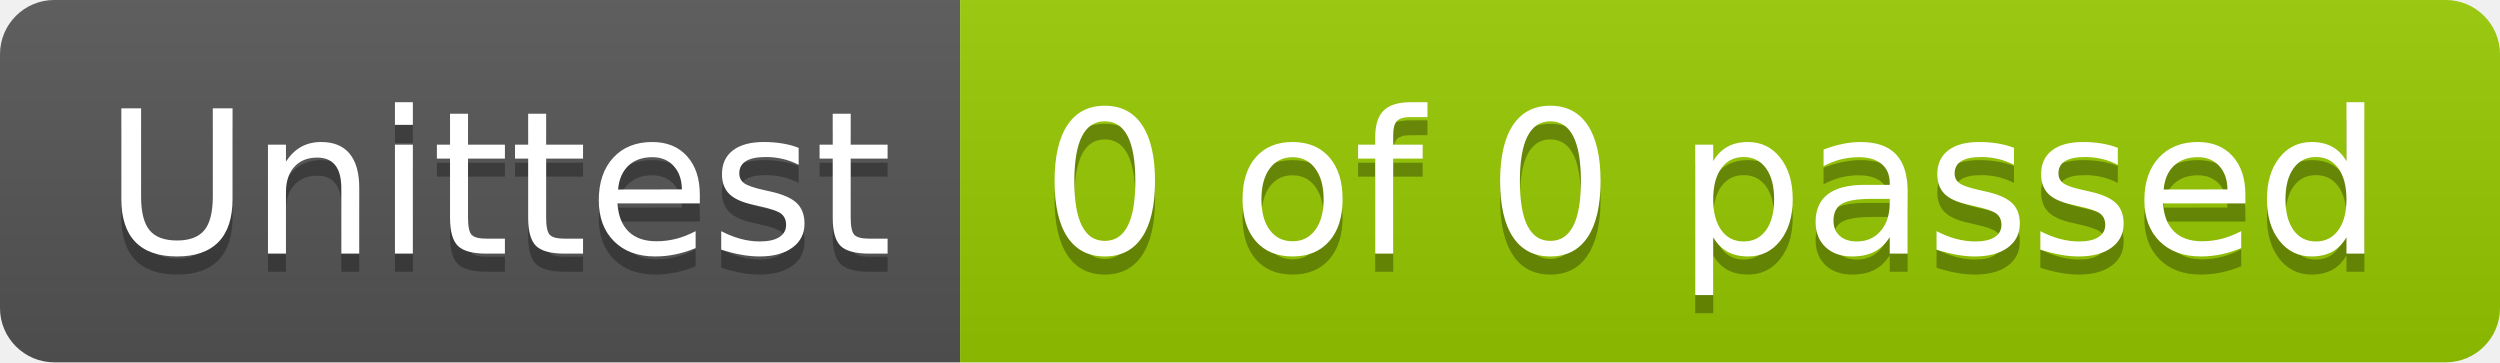
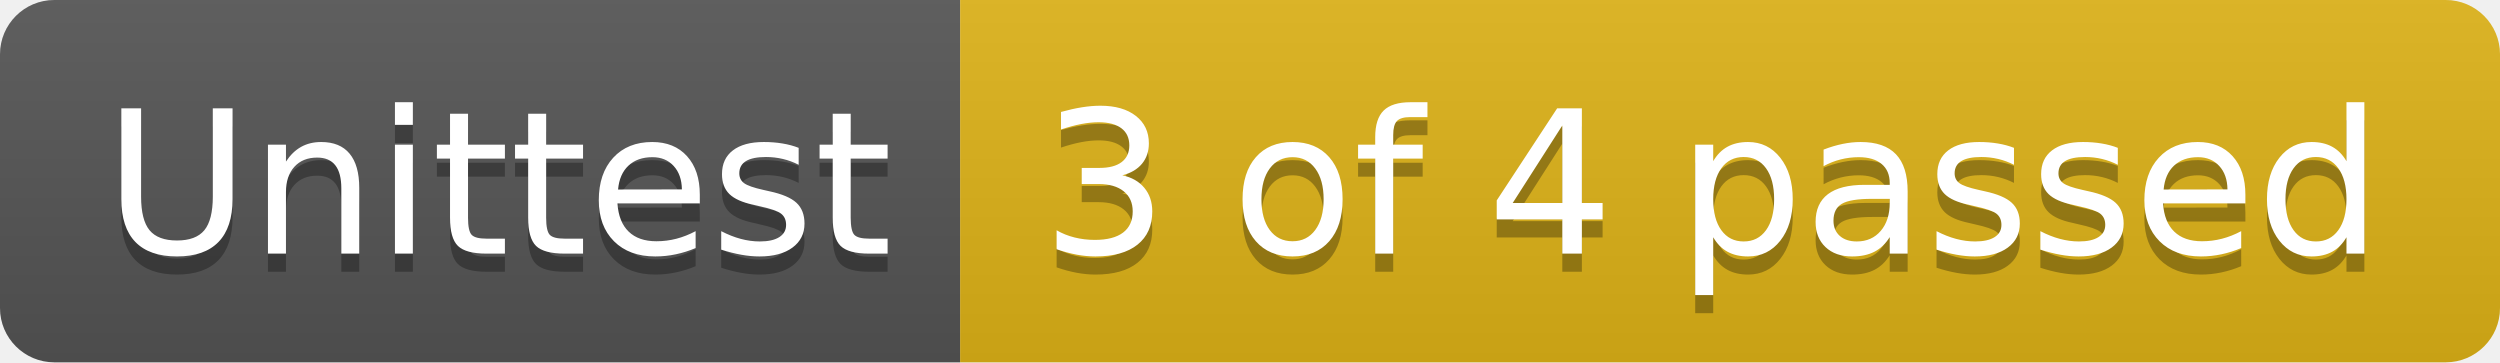
- <svg xmlns="http://www.w3.org/2000/svg" width="138" height="20" role="img" aria-label="Unittest: 0 of 0 passed">
+ <svg xmlns="http://www.w3.org/2000/svg" width="138" height="20" role="img" aria-label="Unittest: 3 of 4 passed">
  <linearGradient id="s" x2="0" y2="100%">
    <stop offset="0" stop-color="#bbb" stop-opacity=".1" />
    <stop offset="1" stop-opacity=".1" />
  </linearGradient>
  <clipPath id="r">
    <rect width="138" height="20" rx="3" fill="#fff" />
  </clipPath>
  <g clip-path="url(#r)">
    <rect width="53" height="20" fill="#555" />
-     <rect x="53" width="85" height="20" fill="#97ca00" />
+     <rect x="53" width="85" height="20" fill="#dfb317" />
    <rect width="138" height="20" fill="url(#s)" />
  </g>
  <g fill="#fff" text-anchor="middle" font-family="Verdana,Geneva,DejaVu Sans,sans-serif" text-rendering="geometricPrecision" font-size="110">
    <text aria-hidden="true" x="275" y="150" fill="#010101" fill-opacity=".3" transform="scale(.1)" textLength="430">Unittest</text>
    <text x="275" y="140" transform="scale(.1)" fill="#fff" textLength="430">Unittest</text>
-     <text aria-hidden="true" x="945" y="150" fill="#010101" fill-opacity=".3" transform="scale(.1)" textLength="750">0 of 0 passed</text>
-     <text x="945" y="140" transform="scale(.1)" fill="#fff" textLength="750">0 of 0 passed</text>
+     <text aria-hidden="true" x="945" y="150" fill="#010101" fill-opacity=".3" transform="scale(.1)" textLength="750">3 of 4 passed</text>
+     <text x="945" y="140" transform="scale(.1)" fill="#fff" textLength="750">3 of 4 passed</text>
  </g>
</svg>
